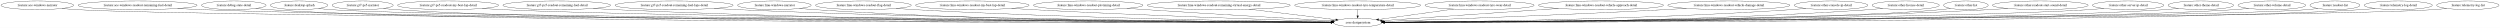
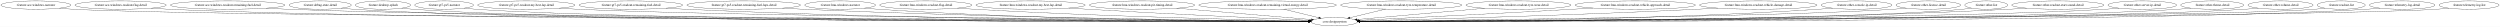
- <svg xmlns="http://www.w3.org/2000/svg" width="10419pt" height="116pt" viewBox="0.00 0.00 10419.43 116.00">
+ <svg xmlns="http://www.w3.org/2000/svg" width="10832pt" height="116pt" viewBox="0.00 0.00 10832.43 116.00">
  <g id="graph0" class="graph" transform="scale(1 1) rotate(0) translate(4 112)">
-     <polygon fill="white" stroke="transparent" points="-4,4 -4,-112 10415.43,-112 10415.43,4 -4,4" />
+     <polygon fill="white" stroke="transparent" points="-4,4 -4,-112 10828.43,-112 10828.43,4 -4,4" />
    <g id="node1" class="node">
      <ellipse fill="none" stroke="black" cx="151.44" cy="-90" rx="151.37" ry="18" />
      <text text-anchor="middle" x="151.44" y="-86.3" font-family="Times,serif" font-size="14.00">:feature:ace-windows-narrator</text>
    </g>
    <g id="node2" class="node">
-       <ellipse fill="none" stroke="black" cx="5654.44" cy="-18" rx="100.98" ry="18" />
-       <text text-anchor="middle" x="5654.44" y="-14.3" font-family="Times,serif" font-size="14.00">:core:designsystem</text>
+       <ellipse fill="none" stroke="black" cx="5777.44" cy="-18" rx="100.98" ry="18" />
+       <text text-anchor="middle" x="5777.44" y="-14.3" font-family="Times,serif" font-size="14.00">:core:designsystem</text>
    </g>
    <g id="edge1" class="edge">
-       <path fill="none" stroke="black" d="M253.95,-76.7C273.35,-74.79 293.5,-73.09 312.44,-72 851.24,-40.95 4826.44,-22.55 5543.69,-19.46" />
-       <polygon fill="black" stroke="black" points="5543.78,-22.96 5553.76,-19.42 5543.75,-15.96 5543.78,-22.96" />
+       <path fill="none" stroke="black" d="M253.74,-76.65C272.89,-74.76 292.75,-73.08 311.44,-72 863.41,-40.07 4940,-22.35 5666.75,-19.43" />
+       <polygon fill="black" stroke="black" points="5666.97,-22.93 5676.95,-19.39 5666.94,-15.93 5666.97,-22.93" />
    </g>
    <g id="node3" class="node">
-       <ellipse fill="none" stroke="black" cx="569.44" cy="-90" rx="248.06" ry="18" />
-       <text text-anchor="middle" x="569.44" y="-86.3" font-family="Times,serif" font-size="14.00">:feature:ace-windows-readout-remaining-fuel-detail</text>
+       <ellipse fill="none" stroke="black" cx="518.44" cy="-90" rx="197.66" ry="18" />
+       <text text-anchor="middle" x="518.44" y="-86.3" font-family="Times,serif" font-size="14.00">:feature:ace-windows-readout-flag-detail</text>
    </g>
    <g id="edge2" class="edge">
-       <path fill="none" stroke="black" d="M735.95,-76.64C766.05,-74.79 797.17,-73.13 826.44,-72 1788.98,-34.91 4914.51,-21.7 5543.54,-19.39" />
-       <polygon fill="black" stroke="black" points="5543.97,-22.88 5553.96,-19.35 5543.95,-15.88 5543.97,-22.88" />
+       <path fill="none" stroke="black" d="M651.41,-76.67C676.01,-74.79 701.48,-73.11 725.44,-72 1735,-25.31 5020.66,-19.73 5666.62,-19.08" />
+       <polygon fill="black" stroke="black" points="5666.86,-22.58 5676.86,-19.07 5666.85,-15.58 5666.86,-22.58" />
    </g>
    <g id="node4" class="node">
-       <ellipse fill="none" stroke="black" cx="970.44" cy="-90" rx="134.58" ry="18" />
-       <text text-anchor="middle" x="970.44" y="-86.3" font-family="Times,serif" font-size="14.00">:feature:debug-state-detail</text>
+       <ellipse fill="none" stroke="black" cx="982.44" cy="-90" rx="248.06" ry="18" />
+       <text text-anchor="middle" x="982.44" y="-86.3" font-family="Times,serif" font-size="14.00">:feature:ace-windows-readout-remaining-fuel-detail</text>
    </g>
    <g id="edge3" class="edge">
-       <path fill="none" stroke="black" d="M1061.46,-76.71C1078.7,-74.8 1096.6,-73.1 1113.44,-72 2014.1,-13.38 4936.01,-17.22 5543.27,-18.69" />
-       <polygon fill="black" stroke="black" points="5543.33,-22.19 5553.34,-18.71 5543.35,-15.19 5543.33,-22.19" />
+       <path fill="none" stroke="black" d="M1149.3,-76.64C1179.29,-74.79 1210.28,-73.13 1239.44,-72 2140.98,-36.94 5061.32,-22.19 5666.88,-19.47" />
+       <polygon fill="black" stroke="black" points="5666.93,-22.97 5676.92,-19.43 5666.9,-15.97 5666.93,-22.97" />
    </g>
    <g id="node5" class="node">
-       <ellipse fill="none" stroke="black" cx="1242.44" cy="-90" rx="119.68" ry="18" />
-       <text text-anchor="middle" x="1242.44" y="-86.3" font-family="Times,serif" font-size="14.00">:feature:desktop-splash</text>
+       <ellipse fill="none" stroke="black" cx="1383.44" cy="-90" rx="134.58" ry="18" />
+       <text text-anchor="middle" x="1383.44" y="-86.3" font-family="Times,serif" font-size="14.00">:feature:debug-state-detail</text>
    </g>
    <g id="edge4" class="edge">
-       <path fill="none" stroke="black" d="M1323.83,-76.78C1339.59,-74.84 1356,-73.11 1371.44,-72 1797.72,-41.38 4912.26,-23.01 5543.16,-19.59" />
-       <polygon fill="black" stroke="black" points="5543.63,-23.08 5553.61,-19.53 5543.59,-16.08 5543.63,-23.08" />
+       <path fill="none" stroke="black" d="M1474.46,-76.72C1491.7,-74.81 1509.6,-73.1 1526.44,-72 2366.16,-17.01 5082.79,-17.93 5666.37,-18.79" />
+       <polygon fill="black" stroke="black" points="5666.46,-22.29 5676.46,-18.81 5666.47,-15.29 5666.46,-22.29" />
    </g>
    <g id="node6" class="node">
-       <ellipse fill="none" stroke="black" cx="1507.44" cy="-90" rx="127.28" ry="18" />
-       <text text-anchor="middle" x="1507.44" y="-86.3" font-family="Times,serif" font-size="14.00">:feature:gt7-ps5-narrator</text>
+       <ellipse fill="none" stroke="black" cx="1655.44" cy="-90" rx="119.68" ry="18" />
+       <text text-anchor="middle" x="1655.44" y="-86.3" font-family="Times,serif" font-size="14.00">:feature:desktop-splash</text>
    </g>
    <g id="edge5" class="edge">
-       <path fill="none" stroke="black" d="M1593.99,-76.72C1610.38,-74.81 1627.41,-73.1 1643.44,-72 2432.58,-17.63 4979.58,-18.02 5543.29,-18.8" />
-       <polygon fill="black" stroke="black" points="5543.45,-22.3 5553.45,-18.81 5543.46,-15.3 5543.45,-22.3" />
+       <path fill="none" stroke="black" d="M1736.83,-76.8C1752.59,-74.85 1769,-73.12 1784.44,-72 2569.64,-15.25 5104.18,-17.48 5666.32,-18.7" />
+       <polygon fill="black" stroke="black" points="5666.45,-22.2 5676.45,-18.73 5666.46,-15.2 5666.45,-22.2" />
    </g>
    <g id="node7" class="node">
-       <ellipse fill="none" stroke="black" cx="1863.44" cy="-90" rx="210.66" ry="18" />
-       <text text-anchor="middle" x="1863.44" y="-86.3" font-family="Times,serif" font-size="14.00">:feature:gt7-ps5-readout-my-best-lap-detail</text>
+       <ellipse fill="none" stroke="black" cx="1920.44" cy="-90" rx="127.28" ry="18" />
+       <text text-anchor="middle" x="1920.44" y="-86.3" font-family="Times,serif" font-size="14.00">:feature:gt7-ps5-narrator</text>
    </g>
    <g id="edge6" class="edge">
-       <path fill="none" stroke="black" d="M2005.67,-76.71C2031.53,-74.84 2058.28,-73.16 2083.44,-72 2781.6,-39.88 5019.47,-23.23 5543.78,-19.71" />
-       <polygon fill="black" stroke="black" points="5544.01,-23.21 5553.99,-19.64 5543.97,-16.21 5544.01,-23.21" />
+       <path fill="none" stroke="black" d="M2007,-76.73C2023.39,-74.82 2040.41,-73.11 2056.44,-72 2784.93,-21.44 5128.28,-18.84 5666.52,-18.93" />
+       <polygon fill="black" stroke="black" points="5666.61,-22.43 5676.61,-18.93 5666.61,-15.43 5666.61,-22.43" />
    </g>
    <g id="node8" class="node">
-       <ellipse fill="none" stroke="black" cx="2316.44" cy="-90" rx="224.46" ry="18" />
-       <text text-anchor="middle" x="2316.44" y="-86.3" font-family="Times,serif" font-size="14.00">:feature:gt7-ps5-readout-remaining-fuel-detail</text>
+       <ellipse fill="none" stroke="black" cx="2276.44" cy="-90" rx="210.66" ry="18" />
+       <text text-anchor="middle" x="2276.44" y="-86.3" font-family="Times,serif" font-size="14.00">:feature:gt7-ps5-readout-my-best-lap-detail</text>
    </g>
    <g id="edge7" class="edge">
-       <path fill="none" stroke="black" d="M2468.36,-76.73C2495.67,-74.88 2523.89,-73.19 2550.44,-72 3720.52,-19.55 5140.83,-17.96 5543.37,-18.67" />
-       <polygon fill="black" stroke="black" points="5543.55,-22.17 5553.55,-18.69 5543.56,-15.17 5543.55,-22.17" />
+       <path fill="none" stroke="black" d="M2418.96,-76.71C2444.73,-74.85 2471.37,-73.17 2496.44,-72 3134.03,-42.24 5169.29,-23.97 5666.88,-19.88" />
+       <polygon fill="black" stroke="black" points="5666.97,-23.38 5676.94,-19.8 5666.91,-16.38 5666.97,-23.38" />
    </g>
    <g id="node9" class="node">
-       <ellipse fill="none" stroke="black" cx="2805.44" cy="-90" rx="246.16" ry="18" />
-       <text text-anchor="middle" x="2805.44" y="-86.3" font-family="Times,serif" font-size="14.00">:feature:gt7-ps5-readout-remaining-fuel-laps-detail</text>
+       <ellipse fill="none" stroke="black" cx="2729.44" cy="-90" rx="224.46" ry="18" />
+       <text text-anchor="middle" x="2729.44" y="-86.3" font-family="Times,serif" font-size="14.00">:feature:gt7-ps5-readout-remaining-fuel-detail</text>
    </g>
    <g id="edge8" class="edge">
-       <path fill="none" stroke="black" d="M2972.69,-76.78C3002.24,-74.94 3032.73,-73.25 3061.44,-72 4022.46,-30.29 5185.29,-21.29 5543.85,-19.45" />
-       <polygon fill="black" stroke="black" points="5543.99,-22.95 5553.97,-19.4 5543.95,-15.95 5543.99,-22.95" />
+       <path fill="none" stroke="black" d="M2881.67,-76.75C2908.89,-74.9 2936.99,-73.21 2963.44,-72 4014.6,-23.95 5288.54,-19.24 5666.62,-18.95" />
+       <polygon fill="black" stroke="black" points="5666.74,-22.45 5676.74,-18.94 5666.73,-15.45 5666.74,-22.45" />
    </g>
    <g id="node10" class="node">
-       <ellipse fill="none" stroke="black" cx="3223.44" cy="-90" rx="153.27" ry="18" />
-       <text text-anchor="middle" x="3223.44" y="-86.3" font-family="Times,serif" font-size="14.00">:feature:lmu-windows-narrator</text>
+       <ellipse fill="none" stroke="black" cx="3218.44" cy="-90" rx="246.16" ry="18" />
+       <text text-anchor="middle" x="3218.44" y="-86.3" font-family="Times,serif" font-size="14.00">:feature:gt7-ps5-readout-remaining-fuel-laps-detail</text>
    </g>
    <g id="edge9" class="edge">
-       <path fill="none" stroke="black" d="M3327.91,-76.78C3347.02,-74.9 3366.81,-73.19 3385.44,-72 4213.45,-18.97 5214.44,-17.32 5543.65,-18.4" />
-       <polygon fill="black" stroke="black" points="5543.65,-21.9 5553.67,-18.44 5543.68,-14.9 5543.65,-21.9" />
+       <path fill="none" stroke="black" d="M3386.38,-76.8C3415.72,-74.97 3445.96,-73.27 3474.44,-72 4317.21,-34.34 5334.74,-22.76 5666.83,-19.85" />
+       <polygon fill="black" stroke="black" points="5666.96,-23.35 5676.93,-19.76 5666.9,-16.35 5666.96,-23.35" />
    </g>
    <g id="node11" class="node">
-       <ellipse fill="none" stroke="black" cx="3594.44" cy="-90" rx="199.56" ry="18" />
-       <text text-anchor="middle" x="3594.44" y="-86.3" font-family="Times,serif" font-size="14.00">:feature:lmu-windows-readout-flag-detail</text>
+       <ellipse fill="none" stroke="black" cx="3636.44" cy="-90" rx="153.27" ry="18" />
+       <text text-anchor="middle" x="3636.44" y="-86.3" font-family="Times,serif" font-size="14.00">:feature:lmu-windows-narrator</text>
    </g>
    <g id="edge10" class="edge">
-       <path fill="none" stroke="black" d="M3730.59,-76.83C3754.52,-74.99 3779.19,-73.28 3802.44,-72 4462.52,-35.61 5256.4,-23.49 5543.81,-20.12" />
-       <polygon fill="black" stroke="black" points="5544.27,-23.62 5554.23,-20 5544.19,-16.62 5544.27,-23.62" />
+       <path fill="none" stroke="black" d="M3741.34,-76.79C3760.32,-74.92 3779.95,-73.22 3798.44,-72 4509.08,-25.27 5365.85,-19.46 5666.62,-18.95" />
+       <polygon fill="black" stroke="black" points="5666.66,-22.45 5676.65,-18.93 5666.65,-15.45 5666.66,-22.45" />
    </g>
    <g id="node12" class="node">
-       <ellipse fill="none" stroke="black" cx="4048.44" cy="-90" rx="236.66" ry="18" />
-       <text text-anchor="middle" x="4048.44" y="-86.3" font-family="Times,serif" font-size="14.00">:feature:lmu-windows-readout-my-best-lap-detail</text>
+       <ellipse fill="none" stroke="black" cx="4007.44" cy="-90" rx="199.56" ry="18" />
+       <text text-anchor="middle" x="4007.44" y="-86.3" font-family="Times,serif" font-size="14.00">:feature:lmu-windows-readout-flag-detail</text>
    </g>
    <g id="edge11" class="edge">
-       <path fill="none" stroke="black" d="M4212.15,-77C4239.61,-75.18 4267.83,-73.44 4294.44,-72 4759.71,-46.86 5315.14,-29 5545.77,-22.13" />
-       <polygon fill="black" stroke="black" points="5545.95,-25.62 5555.84,-21.83 5545.74,-18.63 5545.95,-25.62" />
+       <path fill="none" stroke="black" d="M4144.43,-76.87C4168.1,-75.04 4192.47,-73.33 4215.44,-72 4760.09,-40.52 5412.73,-25.8 5667.76,-20.93" />
+       <polygon fill="black" stroke="black" points="5667.83,-24.42 5677.77,-20.74 5667.7,-17.43 5667.83,-24.42" />
    </g>
    <g id="node13" class="node">
-       <ellipse fill="none" stroke="black" cx="4531.44" cy="-90" rx="228.26" ry="18" />
-       <text text-anchor="middle" x="4531.44" y="-86.3" font-family="Times,serif" font-size="14.00">:feature:lmu-windows-readout-pit-timing-detail</text>
+       <ellipse fill="none" stroke="black" cx="4461.44" cy="-90" rx="236.66" ry="18" />
+       <text text-anchor="middle" x="4461.44" y="-86.3" font-family="Times,serif" font-size="14.00">:feature:lmu-windows-readout-my-best-lap-detail</text>
    </g>
    <g id="edge12" class="edge">
-       <path fill="none" stroke="black" d="M4692.37,-77.2C4717.82,-75.41 4743.84,-73.62 4768.44,-72 5050.83,-53.43 5384.04,-34.23 5549.81,-24.86" />
-       <polygon fill="black" stroke="black" points="5550.22,-28.34 5560,-24.28 5549.82,-21.35 5550.22,-28.34" />
+       <path fill="none" stroke="black" d="M4626.81,-77.13C4653.76,-75.32 4681.37,-73.55 4707.44,-72 5059.93,-51.09 5478.08,-32.05 5670.64,-23.6" />
+       <polygon fill="black" stroke="black" points="5670.92,-27.09 5680.76,-23.16 5670.62,-20.1 5670.92,-27.09" />
    </g>
    <g id="node14" class="node">
-       <ellipse fill="none" stroke="black" cx="5075.44" cy="-90" rx="298.15" ry="18" />
-       <text text-anchor="middle" x="5075.44" y="-86.3" font-family="Times,serif" font-size="14.00">:feature:lmu-windows-readout-remaining-virtual-energy-detail</text>
+       <ellipse fill="none" stroke="black" cx="4944.44" cy="-90" rx="228.26" ry="18" />
+       <text text-anchor="middle" x="4944.44" y="-86.3" font-family="Times,serif" font-size="14.00">:feature:lmu-windows-readout-pit-timing-detail</text>
    </g>
    <g id="edge13" class="edge">
-       <path fill="none" stroke="black" d="M5202.14,-73.68C5311.27,-60.49 5466.13,-41.77 5563.38,-30.01" />
-       <polygon fill="black" stroke="black" points="5563.98,-33.46 5573.49,-28.79 5563.14,-26.51 5563.98,-33.46" />
+       <path fill="none" stroke="black" d="M5094.32,-76.4C5263.34,-62.2 5533.42,-39.51 5678.16,-27.34" />
+       <polygon fill="black" stroke="black" points="5678.69,-30.81 5688.37,-26.48 5678.11,-23.83 5678.69,-30.81" />
    </g>
    <g id="node15" class="node">
-       <ellipse fill="none" stroke="black" cx="5654.44" cy="-90" rx="262.65" ry="18" />
-       <text text-anchor="middle" x="5654.44" y="-86.3" font-family="Times,serif" font-size="14.00">:feature:lmu-windows-readout-tyre-temperature-detail</text>
+       <ellipse fill="none" stroke="black" cx="5488.44" cy="-90" rx="298.15" ry="18" />
+       <text text-anchor="middle" x="5488.44" y="-86.3" font-family="Times,serif" font-size="14.00">:feature:lmu-windows-readout-remaining-virtual-energy-detail</text>
    </g>
    <g id="edge14" class="edge">
-       <path fill="none" stroke="black" d="M5654.44,-71.7C5654.44,-63.98 5654.44,-54.71 5654.44,-46.11" />
-       <polygon fill="black" stroke="black" points="5657.94,-46.1 5654.44,-36.1 5650.94,-46.1 5657.94,-46.1" />
+       <path fill="none" stroke="black" d="M5556.93,-72.41C5603.27,-61.19 5664.19,-46.43 5710.25,-35.27" />
+       <polygon fill="black" stroke="black" points="5711.24,-38.63 5720.14,-32.88 5709.6,-31.83 5711.24,-38.63" />
    </g>
    <g id="node16" class="node">
-       <ellipse fill="none" stroke="black" cx="6162.44" cy="-90" rx="227.46" ry="18" />
-       <text text-anchor="middle" x="6162.44" y="-86.3" font-family="Times,serif" font-size="14.00">:feature:lmu-windows-readout-tyre-wear-detail</text>
+       <ellipse fill="none" stroke="black" cx="6067.44" cy="-90" rx="262.65" ry="18" />
+       <text text-anchor="middle" x="6067.44" y="-86.3" font-family="Times,serif" font-size="14.00">:feature:lmu-windows-readout-tyre-temperature-detail</text>
    </g>
    <g id="edge15" class="edge">
-       <path fill="none" stroke="black" d="M6054.39,-74.11C5961.22,-61.27 5828.38,-42.97 5741.79,-31.04" />
-       <polygon fill="black" stroke="black" points="5742.11,-27.55 5731.73,-29.65 5741.16,-34.48 5742.11,-27.55" />
+       <path fill="none" stroke="black" d="M5999.44,-72.59C5952.81,-61.33 5891.2,-46.46 5844.72,-35.24" />
+       <polygon fill="black" stroke="black" points="5845.29,-31.78 5834.75,-32.83 5843.65,-38.58 5845.29,-31.78" />
    </g>
    <g id="node17" class="node">
-       <ellipse fill="none" stroke="black" cx="6668.44" cy="-90" rx="260.75" ry="18" />
-       <text text-anchor="middle" x="6668.44" y="-86.3" font-family="Times,serif" font-size="14.00">:feature:lmu-windows-readout-vehicle-approach-detail</text>
+       <ellipse fill="none" stroke="black" cx="6575.44" cy="-90" rx="227.46" ry="18" />
+       <text text-anchor="middle" x="6575.44" y="-86.3" font-family="Times,serif" font-size="14.00">:feature:lmu-windows-readout-tyre-wear-detail</text>
    </g>
    <g id="edge16" class="edge">
-       <path fill="none" stroke="black" d="M6491.23,-76.77C6278.46,-62.08 5928.81,-37.94 5756.68,-26.06" />
-       <polygon fill="black" stroke="black" points="5756.83,-22.56 5746.61,-25.36 5756.34,-29.54 5756.83,-22.56" />
+       <path fill="none" stroke="black" d="M6429.07,-76.16C6268.3,-62.06 6014.56,-39.8 5875.92,-27.64" />
+       <polygon fill="black" stroke="black" points="5875.99,-24.13 5865.73,-26.74 5875.38,-31.11 5875.99,-24.13" />
    </g>
    <g id="node18" class="node">
-       <ellipse fill="none" stroke="black" cx="7201.44" cy="-90" rx="254.55" ry="18" />
-       <text text-anchor="middle" x="7201.44" y="-86.3" font-family="Times,serif" font-size="14.00">:feature:lmu-windows-readout-vehicle-damage-detail</text>
+       <ellipse fill="none" stroke="black" cx="7081.44" cy="-90" rx="260.75" ry="18" />
+       <text text-anchor="middle" x="7081.44" y="-86.3" font-family="Times,serif" font-size="14.00">:feature:lmu-windows-readout-vehicle-approach-detail</text>
    </g>
    <g id="edge17" class="edge">
-       <path fill="none" stroke="black" d="M7024.63,-77C6995.83,-75.21 6966.31,-73.48 6938.44,-72 6502.83,-48.93 5983.63,-30.19 5762.63,-22.61" />
-       <polygon fill="black" stroke="black" points="5762.44,-19.11 5752.33,-22.26 5762.2,-26.1 5762.44,-19.11" />
+       <path fill="none" stroke="black" d="M6898.09,-77.17C6869.1,-75.38 6839.45,-73.6 6811.44,-72 6472.44,-52.64 6070.74,-32.99 5883.44,-24.02" />
+       <polygon fill="black" stroke="black" points="5883.48,-20.52 5873.32,-23.54 5883.15,-27.51 5883.48,-20.52" />
    </g>
    <g id="node19" class="node">
-       <ellipse fill="none" stroke="black" cx="7627.44" cy="-90" rx="153.27" ry="18" />
-       <text text-anchor="middle" x="7627.44" y="-86.3" font-family="Times,serif" font-size="14.00">:feature:other-console-ip-detail</text>
+       <ellipse fill="none" stroke="black" cx="7614.44" cy="-90" rx="254.55" ry="18" />
+       <text text-anchor="middle" x="7614.44" y="-86.3" font-family="Times,serif" font-size="14.00">:feature:lmu-windows-readout-vehicle-damage-detail</text>
    </g>
    <g id="edge18" class="edge">
-       <path fill="none" stroke="black" d="M7522.53,-76.83C7503.55,-74.96 7483.92,-73.24 7465.44,-72 6822.55,-28.92 6048.97,-20.85 5765.47,-19.34" />
-       <polygon fill="black" stroke="black" points="5765.2,-15.84 5755.19,-19.29 5765.17,-22.84 5765.2,-15.84" />
+       <path fill="none" stroke="black" d="M7439.06,-76.91C7409.81,-75.11 7379.77,-73.39 7351.44,-72 6801.68,-44.98 6143.22,-27.68 5886.98,-21.52" />
+       <polygon fill="black" stroke="black" points="5887.01,-18.02 5876.92,-21.28 5886.84,-25.02 5887.01,-18.02" />
    </g>
    <g id="node20" class="node">
-       <ellipse fill="none" stroke="black" cx="7938.44" cy="-90" rx="139.98" ry="18" />
-       <text text-anchor="middle" x="7938.44" y="-86.3" font-family="Times,serif" font-size="14.00">:feature:other-license-detail</text>
+       <ellipse fill="none" stroke="black" cx="8040.44" cy="-90" rx="153.27" ry="18" />
+       <text text-anchor="middle" x="8040.44" y="-86.3" font-family="Times,serif" font-size="14.00">:feature:other-console-ip-detail</text>
    </g>
    <g id="edge19" class="edge">
-       <path fill="none" stroke="black" d="M7842.77,-76.81C7825.06,-74.92 7806.71,-73.2 7789.44,-72 7015.99,-18.38 6081.63,-17 5765.26,-18.29" />
-       <polygon fill="black" stroke="black" points="5765.16,-14.79 5755.17,-18.33 5765.19,-21.79 5765.16,-14.79" />
+       <path fill="none" stroke="black" d="M7935.97,-76.81C7916.85,-74.93 7897.06,-73.21 7878.44,-72 7118.8,-22.64 6201.91,-18.53 5888.6,-18.7" />
+       <polygon fill="black" stroke="black" points="5888.15,-15.2 5878.15,-18.71 5888.16,-22.2 5888.15,-15.2" />
    </g>
    <g id="node21" class="node">
-       <ellipse fill="none" stroke="black" cx="8189.44" cy="-90" rx="92.88" ry="18" />
-       <text text-anchor="middle" x="8189.44" y="-86.3" font-family="Times,serif" font-size="14.00">:feature:other-list</text>
+       <ellipse fill="none" stroke="black" cx="8351.44" cy="-90" rx="139.98" ry="18" />
+       <text text-anchor="middle" x="8351.44" y="-86.3" font-family="Times,serif" font-size="14.00">:feature:other-license-detail</text>
    </g>
    <g id="edge20" class="edge">
-       <path fill="none" stroke="black" d="M8125.41,-76.89C8112.86,-74.92 8099.77,-73.16 8087.44,-72 7627.52,-28.89 6178.14,-20.76 5765.21,-19.3" />
-       <polygon fill="black" stroke="black" points="5765.08,-15.8 5755.06,-19.27 5765.05,-22.8 5765.08,-15.8" />
+       <path fill="none" stroke="black" d="M8256.17,-76.81C8238.34,-74.91 8219.84,-73.18 8202.44,-72 7743.07,-40.84 6299.14,-24.24 5887.79,-20.06" />
+       <polygon fill="black" stroke="black" points="5887.71,-16.56 5877.68,-19.96 5887.64,-23.56 5887.71,-16.56" />
    </g>
    <g id="node22" class="node">
-       <ellipse fill="none" stroke="black" cx="8499.44" cy="-90" rx="199.56" ry="18" />
-       <text text-anchor="middle" x="8499.44" y="-86.3" font-family="Times,serif" font-size="14.00">:feature:other-readout-start-sound-detail</text>
+       <ellipse fill="none" stroke="black" cx="8602.44" cy="-90" rx="92.88" ry="18" />
+       <text text-anchor="middle" x="8602.44" y="-86.3" font-family="Times,serif" font-size="14.00">:feature:other-list</text>
    </g>
    <g id="edge21" class="edge">
-       <path fill="none" stroke="black" d="M8364.13,-76.73C8339.94,-74.88 8314.96,-73.2 8291.44,-72 7313.04,-22.23 6128.23,-18.63 5765.35,-18.79" />
-       <polygon fill="black" stroke="black" points="5765.11,-15.29 5755.11,-18.8 5765.11,-22.29 5765.11,-15.29" />
+       <path fill="none" stroke="black" d="M8538.42,-76.87C8525.87,-74.9 8512.77,-73.14 8500.44,-72 7980.74,-23.89 6332.41,-19.34 5888.47,-19" />
+       <polygon fill="black" stroke="black" points="5888.21,-15.5 5878.21,-18.99 5888.21,-22.5 5888.21,-15.5" />
    </g>
    <g id="node23" class="node">
-       <ellipse fill="none" stroke="black" cx="8865.44" cy="-90" rx="148.67" ry="18" />
-       <text text-anchor="middle" x="8865.44" y="-86.3" font-family="Times,serif" font-size="14.00">:feature:other-server-ip-detail</text>
+       <ellipse fill="none" stroke="black" cx="8912.44" cy="-90" rx="199.56" ry="18" />
+       <text text-anchor="middle" x="8912.44" y="-86.3" font-family="Times,serif" font-size="14.00">:feature:other-readout-start-sound-detail</text>
    </g>
    <g id="edge22" class="edge">
-       <path fill="none" stroke="black" d="M8764.63,-76.72C8745.97,-74.84 8726.63,-73.14 8708.44,-72 8118.87,-35.04 6242.39,-22.27 5765.5,-19.58" />
-       <polygon fill="black" stroke="black" points="5765.19,-16.08 5755.17,-19.52 5765.15,-23.08 5765.19,-16.08" />
+       <path fill="none" stroke="black" d="M8777.41,-76.71C8753.14,-74.86 8728.05,-73.18 8704.44,-72 7607.25,-17.28 6276.23,-17.18 5888.39,-18.48" />
+       <polygon fill="black" stroke="black" points="5888.29,-14.98 5878.3,-18.51 5888.31,-21.98 5888.29,-14.98" />
    </g>
    <g id="node24" class="node">
-       <ellipse fill="none" stroke="black" cx="9168.44" cy="-90" rx="136.48" ry="18" />
-       <text text-anchor="middle" x="9168.44" y="-86.3" font-family="Times,serif" font-size="14.00">:feature:other-theme-detail</text>
+       <ellipse fill="none" stroke="black" cx="9278.44" cy="-90" rx="148.67" ry="18" />
+       <text text-anchor="middle" x="9278.44" y="-86.3" font-family="Times,serif" font-size="14.00">:feature:other-server-ip-detail</text>
    </g>
    <g id="edge23" class="edge">
-       <path fill="none" stroke="black" d="M9075.74,-76.72C9058.39,-74.82 9040.38,-73.12 9023.44,-72 8368.38,-28.56 6272.12,-20.55 5765.45,-19.24" />
-       <polygon fill="black" stroke="black" points="5765.23,-15.74 5755.22,-19.21 5765.21,-22.74 5765.23,-15.74" />
+       <path fill="none" stroke="black" d="M9177.63,-76.7C9158.97,-74.82 9139.63,-73.13 9121.44,-72 8471.42,-31.74 6392.79,-21.34 5888.46,-19.38" />
+       <polygon fill="black" stroke="black" points="5888.28,-15.88 5878.27,-19.35 5888.25,-22.88 5888.28,-15.88" />
    </g>
    <g id="node25" class="node">
-       <ellipse fill="none" stroke="black" cx="9464.44" cy="-90" rx="141.07" ry="18" />
-       <text text-anchor="middle" x="9464.44" y="-86.3" font-family="Times,serif" font-size="14.00">:feature:other-volume-detail</text>
+       <ellipse fill="none" stroke="black" cx="9581.44" cy="-90" rx="136.48" ry="18" />
+       <text text-anchor="middle" x="9581.44" y="-86.3" font-family="Times,serif" font-size="14.00">:feature:other-theme-detail</text>
    </g>
    <g id="edge24" class="edge">
-       <path fill="none" stroke="black" d="M9368.3,-76.75C9350.11,-74.84 9331.21,-73.13 9313.44,-72 8597.76,-26.64 6298.9,-20.07 5765.64,-19.15" />
-       <polygon fill="black" stroke="black" points="5765.26,-15.64 5755.26,-19.13 5765.25,-22.64 5765.26,-15.64" />
+       <path fill="none" stroke="black" d="M9488.74,-76.7C9471.39,-74.81 9453.38,-73.11 9436.44,-72 8720.87,-24.99 6421.92,-19.68 5888.64,-19.08" />
+       <polygon fill="black" stroke="black" points="5888.27,-15.58 5878.26,-19.06 5888.26,-22.58 5888.27,-15.58" />
    </g>
    <g id="node26" class="node">
-       <ellipse fill="none" stroke="black" cx="9727.44" cy="-90" rx="103.98" ry="18" />
-       <text text-anchor="middle" x="9727.44" y="-86.3" font-family="Times,serif" font-size="14.00">:feature:readout-list</text>
+       <ellipse fill="none" stroke="black" cx="9877.44" cy="-90" rx="141.07" ry="18" />
+       <text text-anchor="middle" x="9877.44" y="-86.3" font-family="Times,serif" font-size="14.00">:feature:other-volume-detail</text>
    </g>
    <g id="edge25" class="edge">
-       <path fill="none" stroke="black" d="M9656.48,-76.82C9642.58,-74.86 9628.08,-73.11 9614.44,-72 9222.39,-40.03 6366.97,-22.87 5765.47,-19.58" />
-       <polygon fill="black" stroke="black" points="5765.09,-16.08 5755.07,-19.53 5765.05,-23.08 5765.09,-16.08" />
+       <path fill="none" stroke="black" d="M9781.3,-76.74C9763.11,-74.83 9744.21,-73.12 9726.44,-72 8949.82,-23.19 6445.91,-19.27 5888.22,-19.01" />
+       <polygon fill="black" stroke="black" points="5888.17,-15.51 5878.17,-19 5888.17,-22.51 5888.17,-15.51" />
    </g>
    <g id="node27" class="node">
-       <ellipse fill="none" stroke="black" cx="9991.44" cy="-90" rx="141.88" ry="18" />
-       <text text-anchor="middle" x="9991.44" y="-86.3" font-family="Times,serif" font-size="14.00">:feature:telemetry-log-detail</text>
+       <ellipse fill="none" stroke="black" cx="10140.44" cy="-90" rx="103.98" ry="18" />
+       <text text-anchor="middle" x="10140.44" y="-86.3" font-family="Times,serif" font-size="14.00">:feature:readout-list</text>
    </g>
    <g id="edge26" class="edge">
-       <path fill="none" stroke="black" d="M9895.3,-76.73C9877.11,-74.82 9858.21,-73.11 9840.44,-72 9014.27,-20.39 6344.11,-18.66 5765.64,-18.91" />
-       <polygon fill="black" stroke="black" points="5765.22,-15.41 5755.22,-18.91 5765.22,-22.41 5765.22,-15.41" />
+       <path fill="none" stroke="black" d="M10069.48,-76.81C10055.58,-74.85 10041.08,-73.11 10027.44,-72 9604.85,-37.74 6515.62,-22.28 5888.37,-19.47" />
+       <polygon fill="black" stroke="black" points="5888,-15.97 5877.98,-19.43 5887.97,-22.97 5888,-15.97" />
    </g>
    <g id="node28" class="node">
-       <ellipse fill="none" stroke="black" cx="10281.44" cy="-90" rx="129.98" ry="18" />
-       <text text-anchor="middle" x="10281.44" y="-86.3" font-family="Times,serif" font-size="14.00">:feature:telemetry-log-list</text>
+       <ellipse fill="none" stroke="black" cx="10404.44" cy="-90" rx="141.88" ry="18" />
+       <text text-anchor="middle" x="10404.44" y="-86.3" font-family="Times,serif" font-size="14.00">:feature:telemetry-log-detail</text>
    </g>
    <g id="edge27" class="edge">
-       <path fill="none" stroke="black" d="M10193.34,-76.75C10176.47,-74.82 10158.93,-73.1 10142.44,-72 9694.28,-42.04 6412.83,-23.05 5765.25,-19.58" />
-       <polygon fill="black" stroke="black" points="5765.01,-16.08 5754.99,-19.52 5764.97,-23.08 5765.01,-16.08" />
+       <path fill="none" stroke="black" d="M10308.3,-76.72C10290.11,-74.81 10271.21,-73.1 10253.44,-72 9366.43,-16.96 6491.65,-17.96 5888.91,-18.8" />
+       <polygon fill="black" stroke="black" points="5888.49,-15.3 5878.49,-18.82 5888.5,-22.3 5888.49,-15.3" />
+     </g>
+     <g id="node29" class="node">
+       <ellipse fill="none" stroke="black" cx="10694.44" cy="-90" rx="129.98" ry="18" />
+       <text text-anchor="middle" x="10694.44" y="-86.3" font-family="Times,serif" font-size="14.00">:feature:telemetry-log-list</text>
+     </g>
+     <g id="edge28" class="edge">
+       <path fill="none" stroke="black" d="M10606.34,-76.74C10589.47,-74.81 10571.93,-73.1 10555.44,-72 10076.59,-40.16 6559.52,-22.58 5888.04,-19.49" />
+       <polygon fill="black" stroke="black" points="5887.9,-15.99 5877.89,-19.45 5887.87,-22.99 5887.9,-15.99" />
    </g>
  </g>
</svg>
